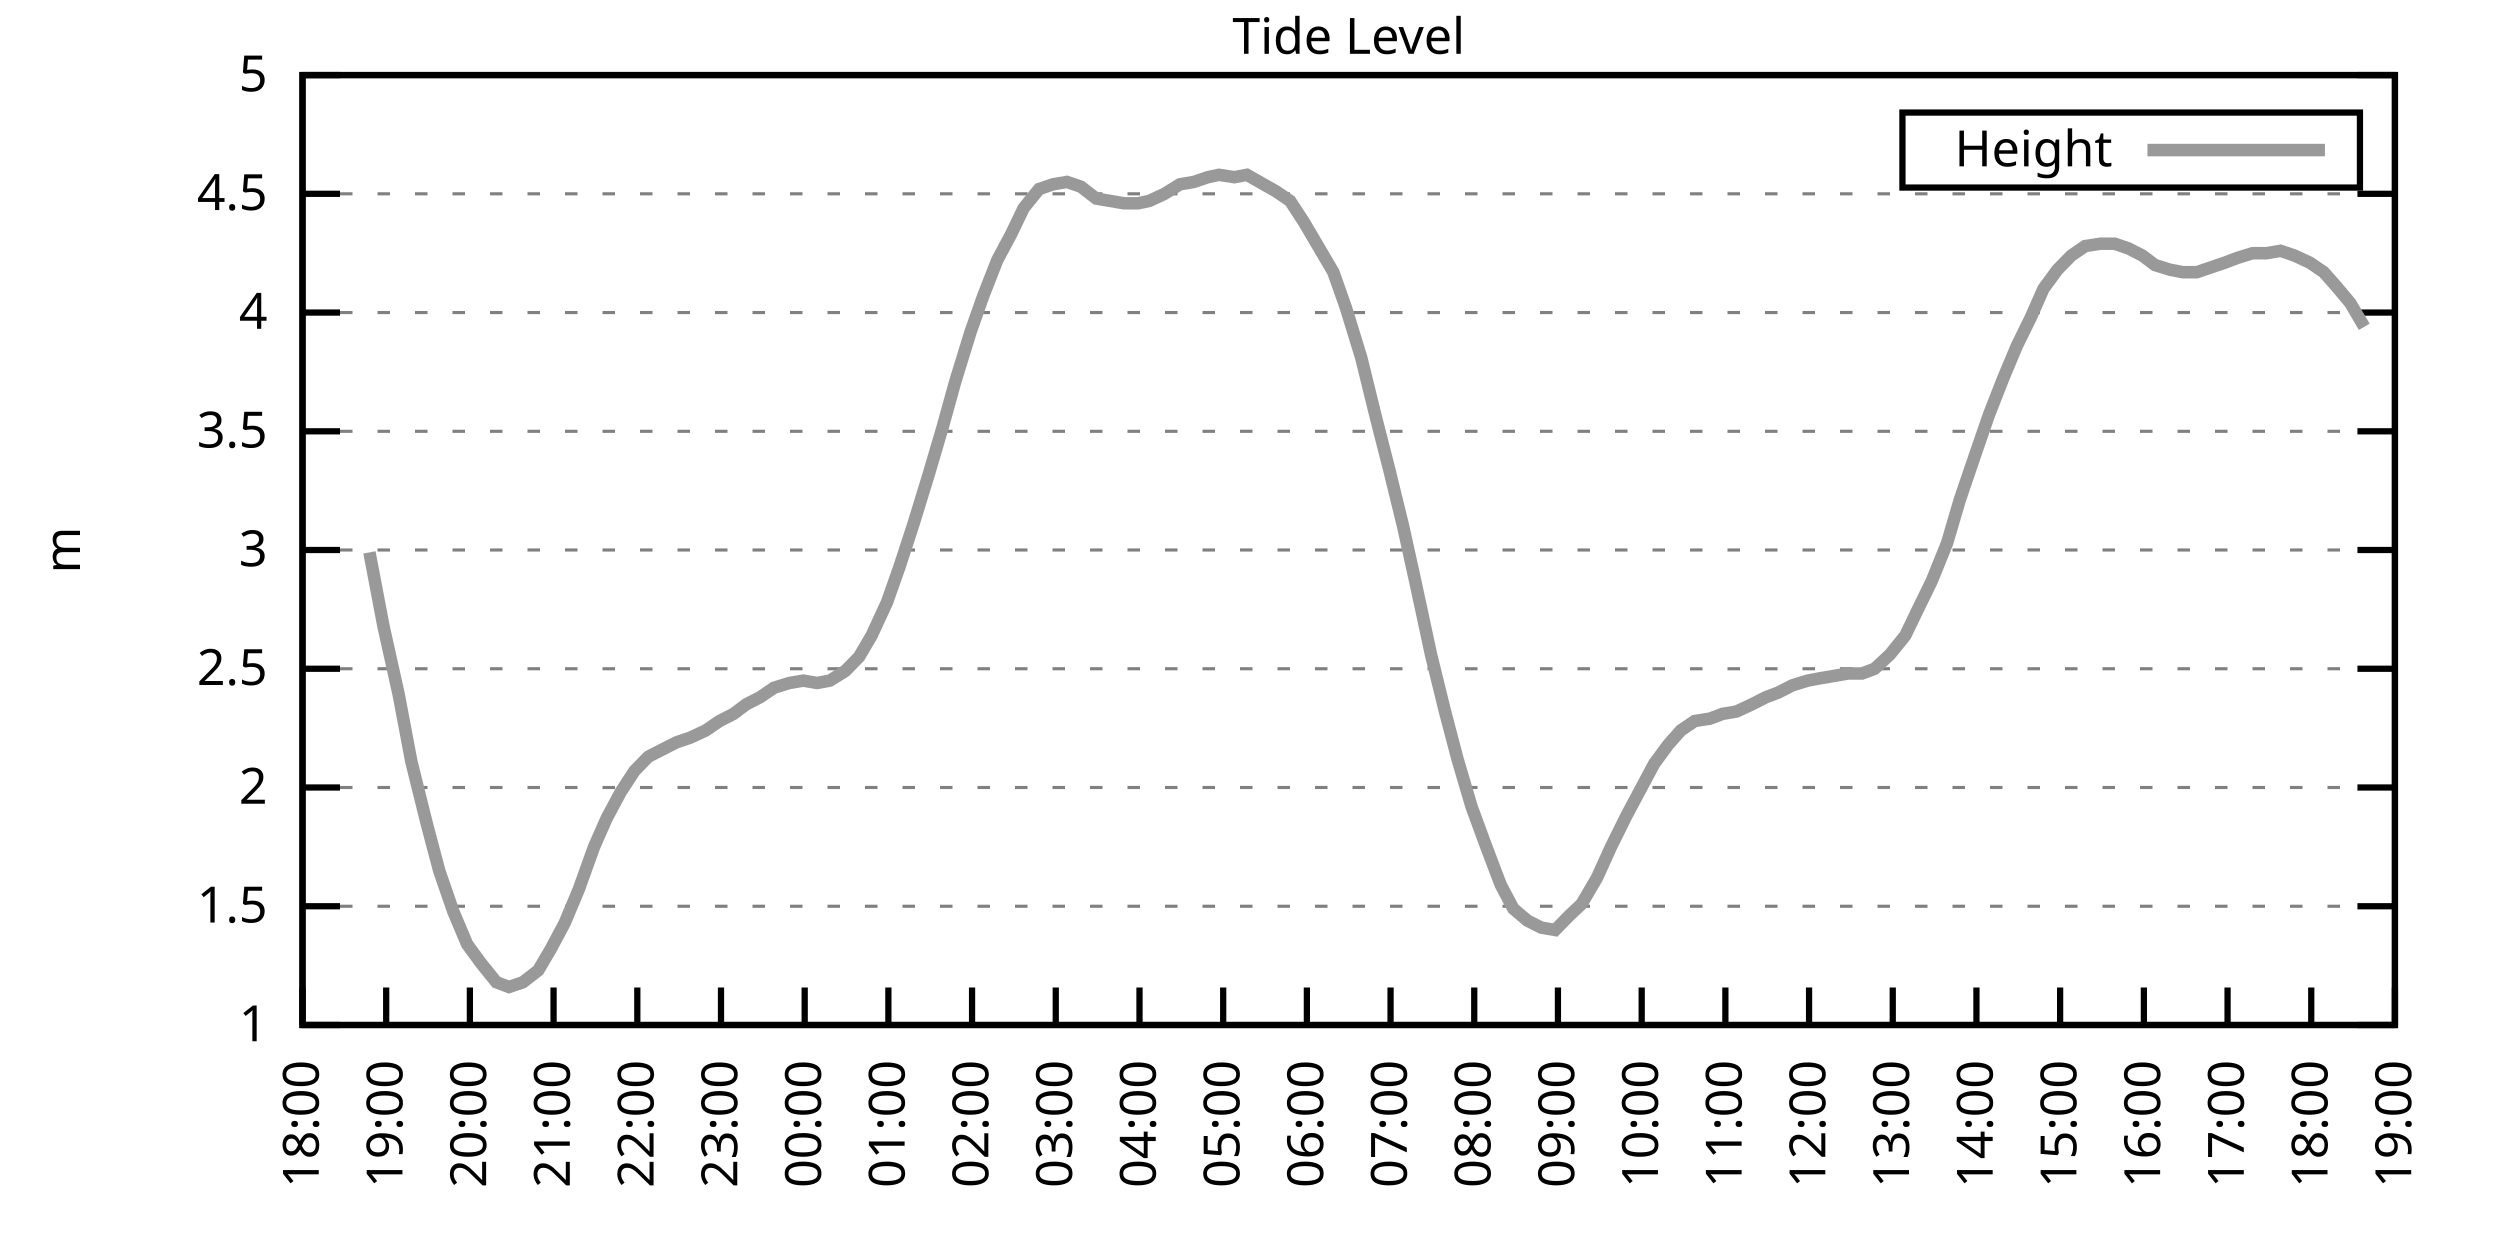
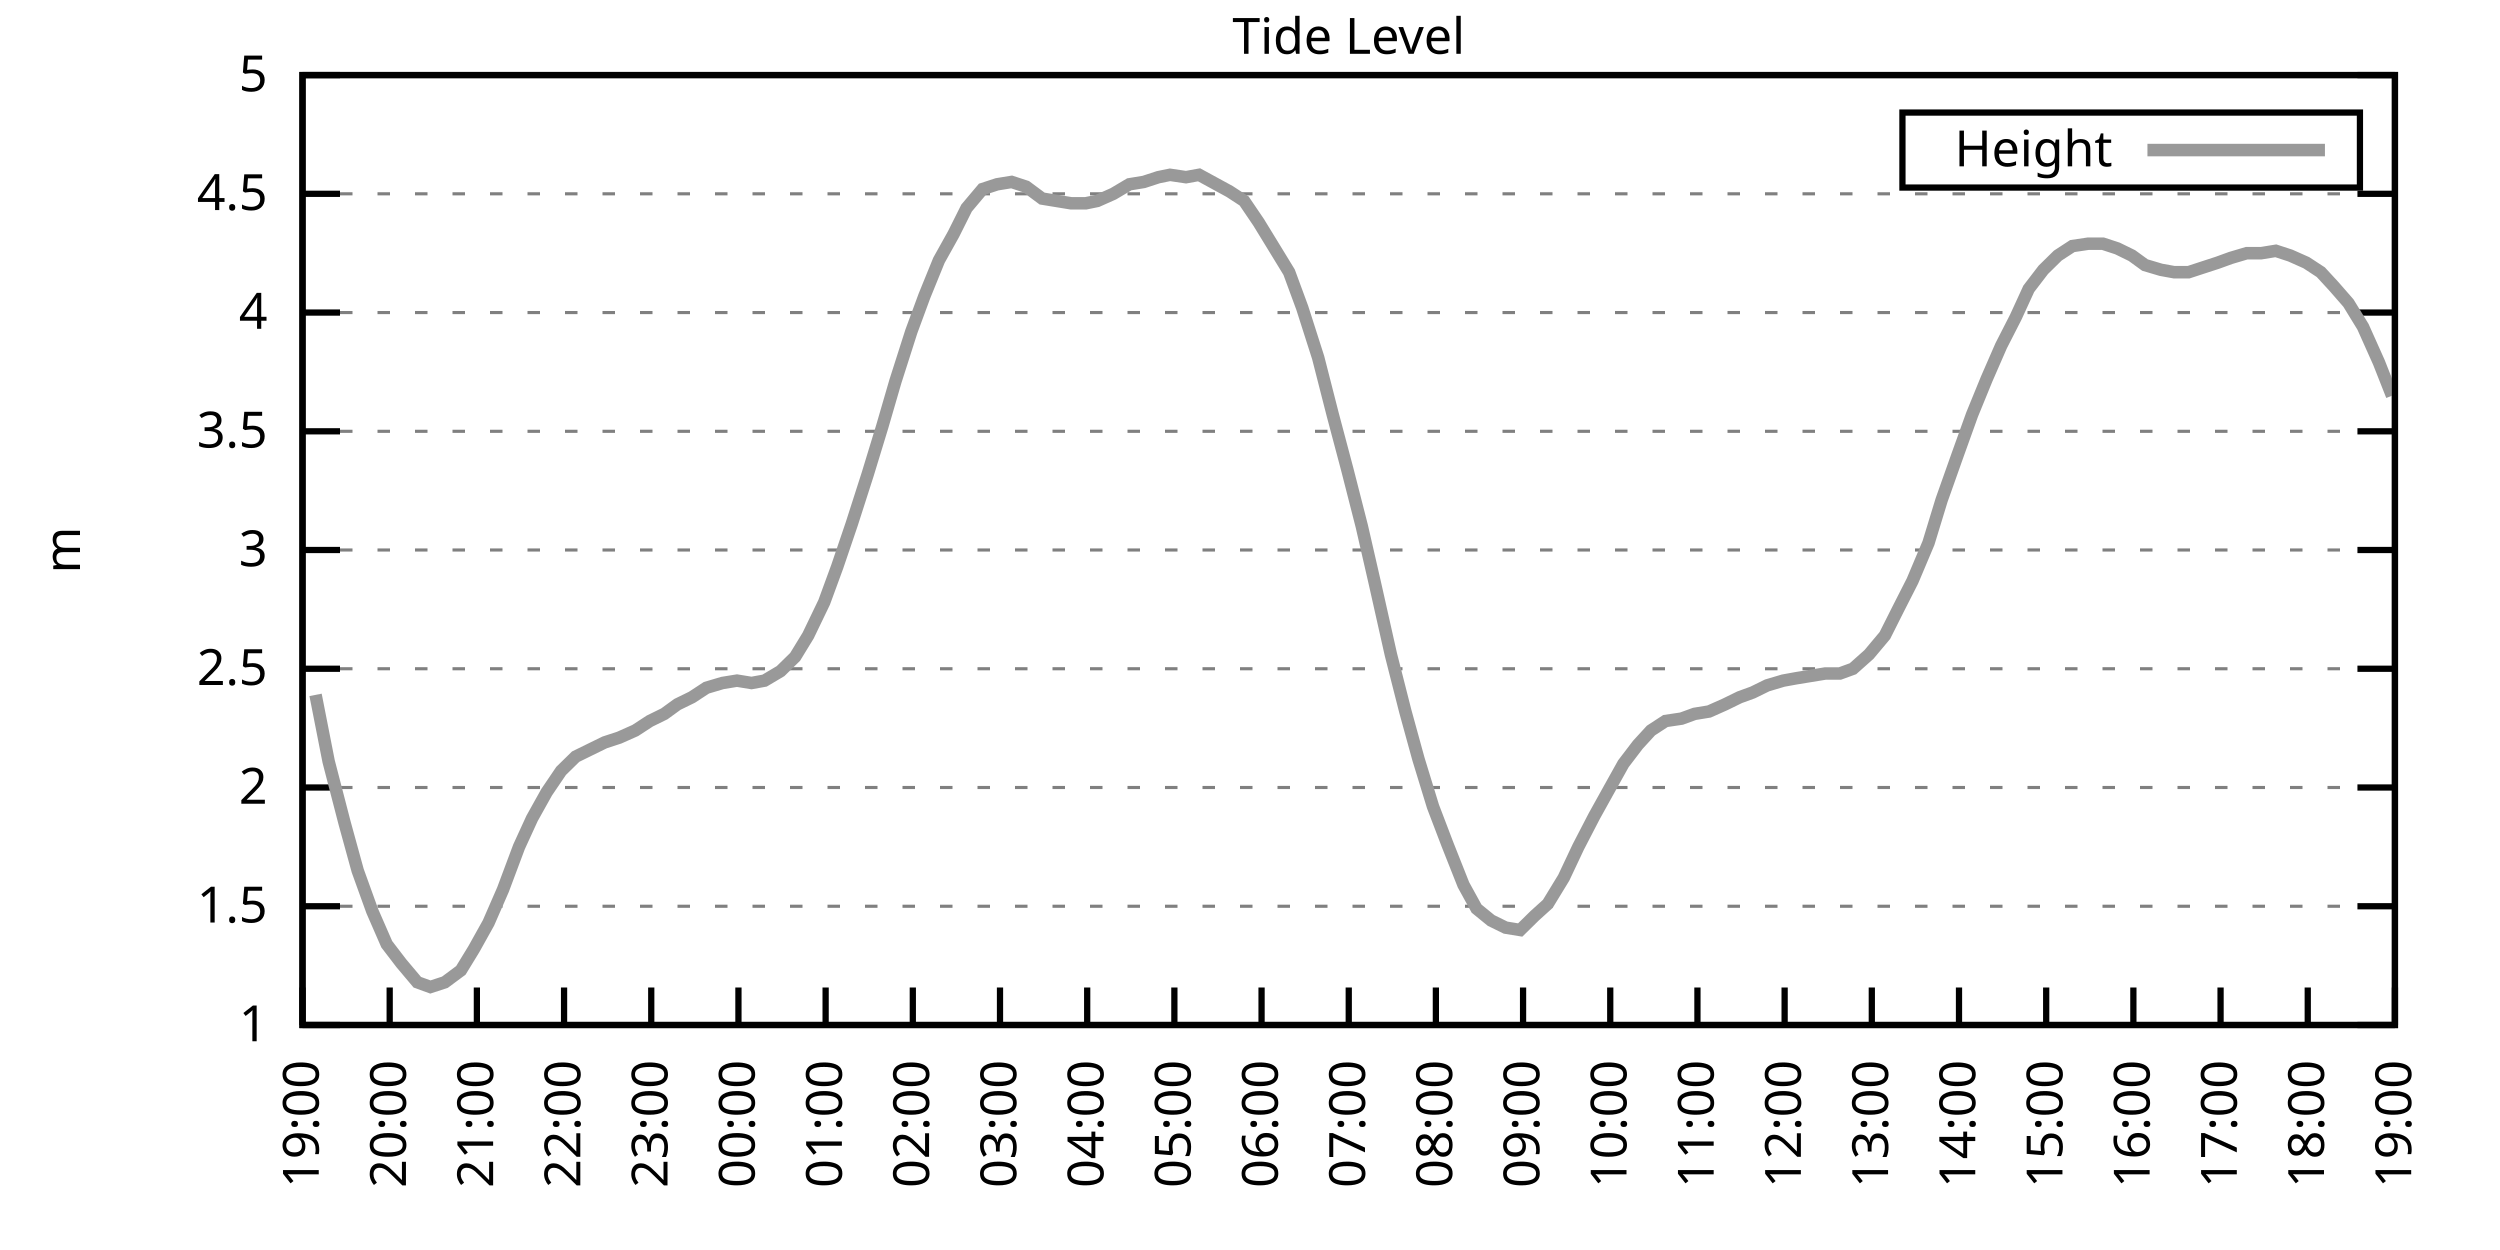
<svg xmlns="http://www.w3.org/2000/svg" xmlns:xlink="http://www.w3.org/1999/xlink" width="400" height="200" viewBox="0 0 400 200">
  <g id="gnuplot_canvas">
    <rect x="0" y="0" width="400" height="200" fill="none" />
    <defs>
      <circle id="gpDot" r="0.5" stroke-width="0.5" stroke="currentColor" />
      <path id="gpPt0" stroke-width="0.333" stroke="currentColor" d="M-1,0 h2 M0,-1 v2" />
      <path id="gpPt1" stroke-width="0.333" stroke="currentColor" d="M-1,-1 L1,1 M1,-1 L-1,1" />
      <path id="gpPt2" stroke-width="0.333" stroke="currentColor" d="M-1,0 L1,0 M0,-1 L0,1 M-1,-1 L1,1 M-1,1 L1,-1" />
      <rect id="gpPt3" stroke-width="0.333" stroke="currentColor" x="-1" y="-1" width="2" height="2" />
      <rect id="gpPt4" stroke-width="0.333" stroke="currentColor" fill="currentColor" x="-1" y="-1" width="2" height="2" />
      <circle id="gpPt5" stroke-width="0.333" stroke="currentColor" cx="0" cy="0" r="1" />
      <use xlink:href="#gpPt5" id="gpPt6" fill="currentColor" stroke="none" />
      <path id="gpPt7" stroke-width="0.333" stroke="currentColor" d="M0,-1.33 L-1.33,0.67 L1.33,0.67 z" />
      <use xlink:href="#gpPt7" id="gpPt8" fill="currentColor" stroke="none" />
      <use xlink:href="#gpPt7" id="gpPt9" stroke="currentColor" transform="rotate(180)" />
      <use xlink:href="#gpPt9" id="gpPt10" fill="currentColor" stroke="none" />
      <use xlink:href="#gpPt3" id="gpPt11" stroke="currentColor" transform="rotate(45)" />
      <use xlink:href="#gpPt11" id="gpPt12" fill="currentColor" stroke="none" />
      <path id="gpPt13" stroke-width="0.333" stroke="currentColor" d="M0,1.330 L1.265,0.411 L0.782,-1.067 L-0.782,-1.076 L-1.265,0.411 z" />
      <use xlink:href="#gpPt13" id="gpPt14" fill="currentColor" stroke="none" />
      <filter id="textbox" filterUnits="objectBoundingBox" x="0" y="0" height="1" width="1">
        <feFlood flood-color="white" flood-opacity="1" result="bgnd" />
        <feComposite in="SourceGraphic" in2="bgnd" operator="atop" />
      </filter>
      <filter id="greybox" filterUnits="objectBoundingBox" x="0" y="0" height="1" width="1">
        <feFlood flood-color="lightgrey" flood-opacity="1" result="grey" />
        <feComposite in="SourceGraphic" in2="grey" operator="atop" />
      </filter>
    </defs>
    <g fill="none" color="white" stroke="currentColor" stroke-width="1.00" stroke-linecap="butt" stroke-linejoin="miter">
</g>
    <g fill="none" color="black" stroke="currentColor" stroke-width="1.00" stroke-linecap="butt" stroke-linejoin="miter">
      <g stroke="none" shape-rendering="crispEdges">
        <polygon fill="rgb(255, 255, 255)" points="48.40,164.00 383.18,164.00 383.18,12.02 48.40,12.02 " />
      </g>
    </g>
    <g fill="none" color="black" stroke="currentColor" stroke-width="1.00" stroke-linecap="butt" stroke-linejoin="miter">
</g>
    <g fill="none" color="black" stroke="black" stroke-width="0.50" stroke-linecap="butt" stroke-linejoin="miter">
</g>
    <g fill="none" color="gray" stroke="currentColor" stroke-width="0.50" stroke-linecap="butt" stroke-linejoin="miter">
      <path stroke="gray" stroke-dasharray="2,4" class="gridline" d="M48.40,164.00 L383.19,164.00  " />
    </g>
    <g fill="none" color="gray" stroke="gray" stroke-width="1.00" stroke-linecap="butt" stroke-linejoin="miter">
</g>
    <g fill="none" color="black" stroke="currentColor" stroke-width="1.00" stroke-linecap="butt" stroke-linejoin="miter">
      <path stroke="black" d="M48.40,164.00 L54.40,164.00 M383.19,164.00 L377.19,164.00  " />
      <g transform="translate(42.80,166.60)" stroke="none" fill="black" font-family="Sans" font-size="8.00" text-anchor="end">
        <text>
          <tspan font-family="Sans"> 1</tspan>
        </text>
      </g>
    </g>
    <g fill="none" color="black" stroke="currentColor" stroke-width="1.00" stroke-linecap="butt" stroke-linejoin="miter">
</g>
    <g fill="none" color="black" stroke="black" stroke-width="0.50" stroke-linecap="butt" stroke-linejoin="miter">
</g>
    <g fill="none" color="gray" stroke="currentColor" stroke-width="0.50" stroke-linecap="butt" stroke-linejoin="miter">
      <path stroke="gray" stroke-dasharray="2,4" class="gridline" d="M48.40,145.00 L383.19,145.00  " />
    </g>
    <g fill="none" color="gray" stroke="gray" stroke-width="1.00" stroke-linecap="butt" stroke-linejoin="miter">
</g>
    <g fill="none" color="black" stroke="currentColor" stroke-width="1.00" stroke-linecap="butt" stroke-linejoin="miter">
      <path stroke="black" d="M48.40,145.00 L54.40,145.00 M383.19,145.00 L377.19,145.00  " />
      <g transform="translate(42.80,147.60)" stroke="none" fill="black" font-family="Sans" font-size="8.00" text-anchor="end">
        <text>
          <tspan font-family="Sans"> 1.5</tspan>
        </text>
      </g>
    </g>
    <g fill="none" color="black" stroke="currentColor" stroke-width="1.00" stroke-linecap="butt" stroke-linejoin="miter">
</g>
    <g fill="none" color="black" stroke="black" stroke-width="0.50" stroke-linecap="butt" stroke-linejoin="miter">
</g>
    <g fill="none" color="gray" stroke="currentColor" stroke-width="0.50" stroke-linecap="butt" stroke-linejoin="miter">
      <path stroke="gray" stroke-dasharray="2,4" class="gridline" d="M48.40,126.00 L383.19,126.00  " />
    </g>
    <g fill="none" color="gray" stroke="gray" stroke-width="1.00" stroke-linecap="butt" stroke-linejoin="miter">
</g>
    <g fill="none" color="black" stroke="currentColor" stroke-width="1.00" stroke-linecap="butt" stroke-linejoin="miter">
      <path stroke="black" d="M48.40,126.00 L54.40,126.00 M383.19,126.00 L377.19,126.00  " />
      <g transform="translate(42.80,128.60)" stroke="none" fill="black" font-family="Sans" font-size="8.00" text-anchor="end">
        <text>
          <tspan font-family="Sans"> 2</tspan>
        </text>
      </g>
    </g>
    <g fill="none" color="black" stroke="currentColor" stroke-width="1.00" stroke-linecap="butt" stroke-linejoin="miter">
</g>
    <g fill="none" color="black" stroke="black" stroke-width="0.50" stroke-linecap="butt" stroke-linejoin="miter">
</g>
    <g fill="none" color="gray" stroke="currentColor" stroke-width="0.50" stroke-linecap="butt" stroke-linejoin="miter">
      <path stroke="gray" stroke-dasharray="2,4" class="gridline" d="M48.40,107.00 L383.19,107.00  " />
    </g>
    <g fill="none" color="gray" stroke="gray" stroke-width="1.00" stroke-linecap="butt" stroke-linejoin="miter">
</g>
    <g fill="none" color="black" stroke="currentColor" stroke-width="1.00" stroke-linecap="butt" stroke-linejoin="miter">
      <path stroke="black" d="M48.40,107.00 L54.40,107.00 M383.19,107.00 L377.19,107.00  " />
      <g transform="translate(42.80,109.60)" stroke="none" fill="black" font-family="Sans" font-size="8.00" text-anchor="end">
        <text>
          <tspan font-family="Sans"> 2.5</tspan>
        </text>
      </g>
    </g>
    <g fill="none" color="black" stroke="currentColor" stroke-width="1.00" stroke-linecap="butt" stroke-linejoin="miter">
</g>
    <g fill="none" color="black" stroke="black" stroke-width="0.50" stroke-linecap="butt" stroke-linejoin="miter">
</g>
    <g fill="none" color="gray" stroke="currentColor" stroke-width="0.50" stroke-linecap="butt" stroke-linejoin="miter">
      <path stroke="gray" stroke-dasharray="2,4" class="gridline" d="M48.40,88.00 L383.19,88.00  " />
    </g>
    <g fill="none" color="gray" stroke="gray" stroke-width="1.00" stroke-linecap="butt" stroke-linejoin="miter">
</g>
    <g fill="none" color="black" stroke="currentColor" stroke-width="1.00" stroke-linecap="butt" stroke-linejoin="miter">
      <path stroke="black" d="M48.40,88.00 L54.40,88.00 M383.19,88.00 L377.19,88.00  " />
      <g transform="translate(42.80,90.60)" stroke="none" fill="black" font-family="Sans" font-size="8.00" text-anchor="end">
        <text>
          <tspan font-family="Sans"> 3</tspan>
        </text>
      </g>
    </g>
    <g fill="none" color="black" stroke="currentColor" stroke-width="1.00" stroke-linecap="butt" stroke-linejoin="miter">
</g>
    <g fill="none" color="black" stroke="black" stroke-width="0.50" stroke-linecap="butt" stroke-linejoin="miter">
</g>
    <g fill="none" color="gray" stroke="currentColor" stroke-width="0.50" stroke-linecap="butt" stroke-linejoin="miter">
      <path stroke="gray" stroke-dasharray="2,4" class="gridline" d="M48.40,69.01 L383.19,69.01  " />
    </g>
    <g fill="none" color="gray" stroke="gray" stroke-width="1.00" stroke-linecap="butt" stroke-linejoin="miter">
</g>
    <g fill="none" color="black" stroke="currentColor" stroke-width="1.00" stroke-linecap="butt" stroke-linejoin="miter">
      <path stroke="black" d="M48.40,69.01 L54.40,69.01 M383.19,69.01 L377.19,69.01  " />
      <g transform="translate(42.80,71.61)" stroke="none" fill="black" font-family="Sans" font-size="8.00" text-anchor="end">
        <text>
          <tspan font-family="Sans"> 3.5</tspan>
        </text>
      </g>
    </g>
    <g fill="none" color="black" stroke="currentColor" stroke-width="1.00" stroke-linecap="butt" stroke-linejoin="miter">
</g>
    <g fill="none" color="black" stroke="black" stroke-width="0.50" stroke-linecap="butt" stroke-linejoin="miter">
</g>
    <g fill="none" color="gray" stroke="currentColor" stroke-width="0.50" stroke-linecap="butt" stroke-linejoin="miter">
      <path stroke="gray" stroke-dasharray="2,4" class="gridline" d="M48.40,50.01 L383.19,50.01  " />
    </g>
    <g fill="none" color="gray" stroke="gray" stroke-width="1.00" stroke-linecap="butt" stroke-linejoin="miter">
</g>
    <g fill="none" color="black" stroke="currentColor" stroke-width="1.00" stroke-linecap="butt" stroke-linejoin="miter">
      <path stroke="black" d="M48.40,50.01 L54.40,50.01 M383.19,50.01 L377.19,50.01  " />
      <g transform="translate(42.80,52.61)" stroke="none" fill="black" font-family="Sans" font-size="8.00" text-anchor="end">
        <text>
          <tspan font-family="Sans"> 4</tspan>
        </text>
      </g>
    </g>
    <g fill="none" color="black" stroke="currentColor" stroke-width="1.00" stroke-linecap="butt" stroke-linejoin="miter">
</g>
    <g fill="none" color="black" stroke="black" stroke-width="0.50" stroke-linecap="butt" stroke-linejoin="miter">
</g>
    <g fill="none" color="gray" stroke="currentColor" stroke-width="0.50" stroke-linecap="butt" stroke-linejoin="miter">
      <path stroke="gray" stroke-dasharray="2,4" class="gridline" d="M48.40,31.01 L383.19,31.01  " />
    </g>
    <g fill="none" color="gray" stroke="gray" stroke-width="1.00" stroke-linecap="butt" stroke-linejoin="miter">
</g>
    <g fill="none" color="black" stroke="currentColor" stroke-width="1.00" stroke-linecap="butt" stroke-linejoin="miter">
      <path stroke="black" d="M48.40,31.01 L54.40,31.01 M383.19,31.01 L377.19,31.01  " />
      <g transform="translate(42.80,33.61)" stroke="none" fill="black" font-family="Sans" font-size="8.00" text-anchor="end">
        <text>
          <tspan font-family="Sans"> 4.5</tspan>
        </text>
      </g>
    </g>
    <g fill="none" color="black" stroke="currentColor" stroke-width="1.00" stroke-linecap="butt" stroke-linejoin="miter">
</g>
    <g fill="none" color="black" stroke="black" stroke-width="0.50" stroke-linecap="butt" stroke-linejoin="miter">
</g>
    <g fill="none" color="gray" stroke="currentColor" stroke-width="0.50" stroke-linecap="butt" stroke-linejoin="miter">
      <path stroke="gray" stroke-dasharray="2,4" class="gridline" d="M48.40,12.01 L383.19,12.01  " />
    </g>
    <g fill="none" color="gray" stroke="gray" stroke-width="1.00" stroke-linecap="butt" stroke-linejoin="miter">
</g>
    <g fill="none" color="black" stroke="currentColor" stroke-width="1.00" stroke-linecap="butt" stroke-linejoin="miter">
      <path stroke="black" d="M48.40,12.01 L54.40,12.01 M383.19,12.01 L377.19,12.01  " />
      <g transform="translate(42.80,14.61)" stroke="none" fill="black" font-family="Sans" font-size="8.00" text-anchor="end">
        <text>
          <tspan font-family="Sans"> 5</tspan>
        </text>
      </g>
    </g>
    <g fill="none" color="black" stroke="currentColor" stroke-width="1.00" stroke-linecap="butt" stroke-linejoin="miter">
      <path stroke="black" d="M48.40,164.00 L48.40,158.00  " />
      <g transform="translate(51.00,169.60) rotate(270.00)" stroke="none" fill="black" font-family="Sans" font-size="8.00" text-anchor="end">
        <text>
-           <tspan font-family="Sans">18:00</tspan>
-         </text>
-       </g>
-     </g>
-     <g fill="none" color="black" stroke="currentColor" stroke-width="1.00" stroke-linecap="butt" stroke-linejoin="miter">
-       <path stroke="black" d="M61.79,164.00 L61.79,158.00  " />
-       <g transform="translate(64.39,169.60) rotate(270.00)" stroke="none" fill="black" font-family="Sans" font-size="8.00" text-anchor="end">
-         <text>
          <tspan font-family="Sans">19:00</tspan>
        </text>
      </g>
    </g>
    <g fill="none" color="black" stroke="currentColor" stroke-width="1.00" stroke-linecap="butt" stroke-linejoin="miter">
-       <path stroke="black" d="M75.18,164.00 L75.18,158.00  " />
-       <g transform="translate(77.78,169.60) rotate(270.00)" stroke="none" fill="black" font-family="Sans" font-size="8.00" text-anchor="end">
+       <path stroke="black" d="M62.35,164.00 L62.35,158.00  " />
+       <g transform="translate(64.95,169.60) rotate(270.00)" stroke="none" fill="black" font-family="Sans" font-size="8.00" text-anchor="end">
        <text>
          <tspan font-family="Sans">20:00</tspan>
        </text>
      </g>
    </g>
    <g fill="none" color="black" stroke="currentColor" stroke-width="1.00" stroke-linecap="butt" stroke-linejoin="miter">
-       <path stroke="black" d="M88.57,164.00 L88.57,158.00  " />
-       <g transform="translate(91.17,169.60) rotate(270.00)" stroke="none" fill="black" font-family="Sans" font-size="8.00" text-anchor="end">
+       <path stroke="black" d="M76.30,164.00 L76.30,158.00  " />
+       <g transform="translate(78.90,169.60) rotate(270.00)" stroke="none" fill="black" font-family="Sans" font-size="8.00" text-anchor="end">
        <text>
          <tspan font-family="Sans">21:00</tspan>
        </text>
      </g>
    </g>
    <g fill="none" color="black" stroke="currentColor" stroke-width="1.00" stroke-linecap="butt" stroke-linejoin="miter">
-       <path stroke="black" d="M101.97,164.00 L101.97,158.00  " />
-       <g transform="translate(104.57,169.60) rotate(270.00)" stroke="none" fill="black" font-family="Sans" font-size="8.00" text-anchor="end">
+       <path stroke="black" d="M90.25,164.00 L90.25,158.00  " />
+       <g transform="translate(92.85,169.60) rotate(270.00)" stroke="none" fill="black" font-family="Sans" font-size="8.00" text-anchor="end">
        <text>
          <tspan font-family="Sans">22:00</tspan>
        </text>
      </g>
    </g>
    <g fill="none" color="black" stroke="currentColor" stroke-width="1.00" stroke-linecap="butt" stroke-linejoin="miter">
-       <path stroke="black" d="M115.36,164.00 L115.36,158.00  " />
-       <g transform="translate(117.96,169.60) rotate(270.00)" stroke="none" fill="black" font-family="Sans" font-size="8.00" text-anchor="end">
+       <path stroke="black" d="M104.20,164.00 L104.20,158.00  " />
+       <g transform="translate(106.80,169.60) rotate(270.00)" stroke="none" fill="black" font-family="Sans" font-size="8.00" text-anchor="end">
        <text>
          <tspan font-family="Sans">23:00</tspan>
        </text>
      </g>
    </g>
    <g fill="none" color="black" stroke="currentColor" stroke-width="1.00" stroke-linecap="butt" stroke-linejoin="miter">
-       <path stroke="black" d="M128.75,164.00 L128.75,158.00  " />
-       <g transform="translate(131.35,169.60) rotate(270.00)" stroke="none" fill="black" font-family="Sans" font-size="8.00" text-anchor="end">
+       <path stroke="black" d="M118.15,164.00 L118.15,158.00  " />
+       <g transform="translate(120.75,169.60) rotate(270.00)" stroke="none" fill="black" font-family="Sans" font-size="8.00" text-anchor="end">
        <text>
          <tspan font-family="Sans">00:00</tspan>
        </text>
      </g>
    </g>
    <g fill="none" color="black" stroke="currentColor" stroke-width="1.00" stroke-linecap="butt" stroke-linejoin="miter">
-       <path stroke="black" d="M142.14,164.00 L142.14,158.00  " />
-       <g transform="translate(144.74,169.60) rotate(270.00)" stroke="none" fill="black" font-family="Sans" font-size="8.00" text-anchor="end">
+       <path stroke="black" d="M132.10,164.00 L132.10,158.00  " />
+       <g transform="translate(134.70,169.60) rotate(270.00)" stroke="none" fill="black" font-family="Sans" font-size="8.00" text-anchor="end">
        <text>
          <tspan font-family="Sans">01:00</tspan>
        </text>
      </g>
    </g>
    <g fill="none" color="black" stroke="currentColor" stroke-width="1.00" stroke-linecap="butt" stroke-linejoin="miter">
-       <path stroke="black" d="M155.53,164.00 L155.53,158.00  " />
-       <g transform="translate(158.13,169.60) rotate(270.00)" stroke="none" fill="black" font-family="Sans" font-size="8.00" text-anchor="end">
+       <path stroke="black" d="M146.05,164.00 L146.05,158.00  " />
+       <g transform="translate(148.65,169.60) rotate(270.00)" stroke="none" fill="black" font-family="Sans" font-size="8.00" text-anchor="end">
        <text>
          <tspan font-family="Sans">02:00</tspan>
        </text>
      </g>
    </g>
    <g fill="none" color="black" stroke="currentColor" stroke-width="1.00" stroke-linecap="butt" stroke-linejoin="miter">
-       <path stroke="black" d="M168.92,164.00 L168.92,158.00  " />
-       <g transform="translate(171.52,169.60) rotate(270.00)" stroke="none" fill="black" font-family="Sans" font-size="8.00" text-anchor="end">
+       <path stroke="black" d="M160.00,164.00 L160.00,158.00  " />
+       <g transform="translate(162.60,169.60) rotate(270.00)" stroke="none" fill="black" font-family="Sans" font-size="8.00" text-anchor="end">
        <text>
          <tspan font-family="Sans">03:00</tspan>
        </text>
      </g>
    </g>
    <g fill="none" color="black" stroke="currentColor" stroke-width="1.00" stroke-linecap="butt" stroke-linejoin="miter">
-       <path stroke="black" d="M182.32,164.00 L182.32,158.00  " />
-       <g transform="translate(184.92,169.60) rotate(270.00)" stroke="none" fill="black" font-family="Sans" font-size="8.00" text-anchor="end">
+       <path stroke="black" d="M173.95,164.00 L173.95,158.00  " />
+       <g transform="translate(176.55,169.60) rotate(270.00)" stroke="none" fill="black" font-family="Sans" font-size="8.00" text-anchor="end">
        <text>
          <tspan font-family="Sans">04:00</tspan>
        </text>
      </g>
    </g>
    <g fill="none" color="black" stroke="currentColor" stroke-width="1.00" stroke-linecap="butt" stroke-linejoin="miter">
-       <path stroke="black" d="M195.71,164.00 L195.71,158.00  " />
-       <g transform="translate(198.31,169.60) rotate(270.00)" stroke="none" fill="black" font-family="Sans" font-size="8.00" text-anchor="end">
+       <path stroke="black" d="M187.90,164.00 L187.90,158.00  " />
+       <g transform="translate(190.50,169.60) rotate(270.00)" stroke="none" fill="black" font-family="Sans" font-size="8.00" text-anchor="end">
        <text>
          <tspan font-family="Sans">05:00</tspan>
        </text>
      </g>
    </g>
    <g fill="none" color="black" stroke="currentColor" stroke-width="1.00" stroke-linecap="butt" stroke-linejoin="miter">
-       <path stroke="black" d="M209.10,164.00 L209.10,158.00  " />
-       <g transform="translate(211.70,169.60) rotate(270.00)" stroke="none" fill="black" font-family="Sans" font-size="8.00" text-anchor="end">
+       <path stroke="black" d="M201.85,164.00 L201.85,158.00  " />
+       <g transform="translate(204.45,169.60) rotate(270.00)" stroke="none" fill="black" font-family="Sans" font-size="8.00" text-anchor="end">
        <text>
          <tspan font-family="Sans">06:00</tspan>
        </text>
      </g>
    </g>
    <g fill="none" color="black" stroke="currentColor" stroke-width="1.00" stroke-linecap="butt" stroke-linejoin="miter">
-       <path stroke="black" d="M222.49,164.00 L222.49,158.00  " />
-       <g transform="translate(225.09,169.60) rotate(270.00)" stroke="none" fill="black" font-family="Sans" font-size="8.00" text-anchor="end">
+       <path stroke="black" d="M215.80,164.00 L215.80,158.00  " />
+       <g transform="translate(218.40,169.60) rotate(270.00)" stroke="none" fill="black" font-family="Sans" font-size="8.00" text-anchor="end">
        <text>
          <tspan font-family="Sans">07:00</tspan>
        </text>
      </g>
    </g>
    <g fill="none" color="black" stroke="currentColor" stroke-width="1.00" stroke-linecap="butt" stroke-linejoin="miter">
-       <path stroke="black" d="M235.88,164.00 L235.88,158.00  " />
-       <g transform="translate(238.48,169.60) rotate(270.00)" stroke="none" fill="black" font-family="Sans" font-size="8.00" text-anchor="end">
+       <path stroke="black" d="M229.74,164.00 L229.74,158.00  " />
+       <g transform="translate(232.34,169.60) rotate(270.00)" stroke="none" fill="black" font-family="Sans" font-size="8.00" text-anchor="end">
        <text>
          <tspan font-family="Sans">08:00</tspan>
        </text>
      </g>
    </g>
    <g fill="none" color="black" stroke="currentColor" stroke-width="1.00" stroke-linecap="butt" stroke-linejoin="miter">
-       <path stroke="black" d="M249.27,164.00 L249.27,158.00  " />
-       <g transform="translate(251.87,169.60) rotate(270.00)" stroke="none" fill="black" font-family="Sans" font-size="8.00" text-anchor="end">
+       <path stroke="black" d="M243.69,164.00 L243.69,158.00  " />
+       <g transform="translate(246.29,169.60) rotate(270.00)" stroke="none" fill="black" font-family="Sans" font-size="8.00" text-anchor="end">
        <text>
          <tspan font-family="Sans">09:00</tspan>
        </text>
      </g>
    </g>
    <g fill="none" color="black" stroke="currentColor" stroke-width="1.00" stroke-linecap="butt" stroke-linejoin="miter">
-       <path stroke="black" d="M262.67,164.00 L262.67,158.00  " />
-       <g transform="translate(265.27,169.60) rotate(270.00)" stroke="none" fill="black" font-family="Sans" font-size="8.00" text-anchor="end">
+       <path stroke="black" d="M257.64,164.00 L257.64,158.00  " />
+       <g transform="translate(260.24,169.60) rotate(270.00)" stroke="none" fill="black" font-family="Sans" font-size="8.00" text-anchor="end">
        <text>
          <tspan font-family="Sans">10:00</tspan>
        </text>
      </g>
    </g>
    <g fill="none" color="black" stroke="currentColor" stroke-width="1.00" stroke-linecap="butt" stroke-linejoin="miter">
-       <path stroke="black" d="M276.06,164.00 L276.06,158.00  " />
-       <g transform="translate(278.66,169.60) rotate(270.00)" stroke="none" fill="black" font-family="Sans" font-size="8.00" text-anchor="end">
+       <path stroke="black" d="M271.59,164.00 L271.59,158.00  " />
+       <g transform="translate(274.19,169.60) rotate(270.00)" stroke="none" fill="black" font-family="Sans" font-size="8.00" text-anchor="end">
        <text>
          <tspan font-family="Sans">11:00</tspan>
        </text>
      </g>
    </g>
    <g fill="none" color="black" stroke="currentColor" stroke-width="1.00" stroke-linecap="butt" stroke-linejoin="miter">
-       <path stroke="black" d="M289.45,164.00 L289.45,158.00  " />
-       <g transform="translate(292.05,169.60) rotate(270.00)" stroke="none" fill="black" font-family="Sans" font-size="8.00" text-anchor="end">
+       <path stroke="black" d="M285.54,164.00 L285.54,158.00  " />
+       <g transform="translate(288.14,169.60) rotate(270.00)" stroke="none" fill="black" font-family="Sans" font-size="8.00" text-anchor="end">
        <text>
          <tspan font-family="Sans">12:00</tspan>
        </text>
      </g>
    </g>
    <g fill="none" color="black" stroke="currentColor" stroke-width="1.00" stroke-linecap="butt" stroke-linejoin="miter">
-       <path stroke="black" d="M302.84,164.00 L302.84,158.00  " />
-       <g transform="translate(305.44,169.60) rotate(270.00)" stroke="none" fill="black" font-family="Sans" font-size="8.00" text-anchor="end">
+       <path stroke="black" d="M299.49,164.00 L299.49,158.00  " />
+       <g transform="translate(302.09,169.60) rotate(270.00)" stroke="none" fill="black" font-family="Sans" font-size="8.00" text-anchor="end">
        <text>
          <tspan font-family="Sans">13:00</tspan>
        </text>
      </g>
    </g>
    <g fill="none" color="black" stroke="currentColor" stroke-width="1.00" stroke-linecap="butt" stroke-linejoin="miter">
-       <path stroke="black" d="M316.23,164.00 L316.23,158.00  " />
-       <g transform="translate(318.83,169.60) rotate(270.00)" stroke="none" fill="black" font-family="Sans" font-size="8.00" text-anchor="end">
+       <path stroke="black" d="M313.44,164.00 L313.44,158.00  " />
+       <g transform="translate(316.04,169.60) rotate(270.00)" stroke="none" fill="black" font-family="Sans" font-size="8.00" text-anchor="end">
        <text>
          <tspan font-family="Sans">14:00</tspan>
        </text>
      </g>
    </g>
    <g fill="none" color="black" stroke="currentColor" stroke-width="1.00" stroke-linecap="butt" stroke-linejoin="miter">
-       <path stroke="black" d="M329.62,164.00 L329.62,158.00  " />
-       <g transform="translate(332.22,169.60) rotate(270.00)" stroke="none" fill="black" font-family="Sans" font-size="8.00" text-anchor="end">
+       <path stroke="black" d="M327.39,164.00 L327.39,158.00  " />
+       <g transform="translate(329.99,169.60) rotate(270.00)" stroke="none" fill="black" font-family="Sans" font-size="8.00" text-anchor="end">
        <text>
          <tspan font-family="Sans">15:00</tspan>
        </text>
      </g>
    </g>
    <g fill="none" color="black" stroke="currentColor" stroke-width="1.00" stroke-linecap="butt" stroke-linejoin="miter">
-       <path stroke="black" d="M343.02,164.00 L343.02,158.00  " />
-       <g transform="translate(345.62,169.60) rotate(270.00)" stroke="none" fill="black" font-family="Sans" font-size="8.00" text-anchor="end">
+       <path stroke="black" d="M341.34,164.00 L341.34,158.00  " />
+       <g transform="translate(343.94,169.60) rotate(270.00)" stroke="none" fill="black" font-family="Sans" font-size="8.00" text-anchor="end">
        <text>
          <tspan font-family="Sans">16:00</tspan>
        </text>
      </g>
    </g>
    <g fill="none" color="black" stroke="currentColor" stroke-width="1.00" stroke-linecap="butt" stroke-linejoin="miter">
-       <path stroke="black" d="M356.41,164.00 L356.41,158.00  " />
-       <g transform="translate(359.01,169.60) rotate(270.00)" stroke="none" fill="black" font-family="Sans" font-size="8.00" text-anchor="end">
+       <path stroke="black" d="M355.29,164.00 L355.29,158.00  " />
+       <g transform="translate(357.89,169.60) rotate(270.00)" stroke="none" fill="black" font-family="Sans" font-size="8.00" text-anchor="end">
        <text>
          <tspan font-family="Sans">17:00</tspan>
        </text>
      </g>
    </g>
    <g fill="none" color="black" stroke="currentColor" stroke-width="1.00" stroke-linecap="butt" stroke-linejoin="miter">
-       <path stroke="black" d="M369.80,164.00 L369.80,158.00  " />
-       <g transform="translate(372.40,169.60) rotate(270.00)" stroke="none" fill="black" font-family="Sans" font-size="8.00" text-anchor="end">
+       <path stroke="black" d="M369.24,164.00 L369.24,158.00  " />
+       <g transform="translate(371.84,169.60) rotate(270.00)" stroke="none" fill="black" font-family="Sans" font-size="8.00" text-anchor="end">
        <text>
          <tspan font-family="Sans">18:00</tspan>
        </text>
      </g>
    </g>
    <g fill="none" color="black" stroke="currentColor" stroke-width="1.00" stroke-linecap="butt" stroke-linejoin="miter">
      <path stroke="black" d="M383.19,164.00 L383.19,158.00  " />
      <g transform="translate(385.79,169.60) rotate(270.00)" stroke="none" fill="black" font-family="Sans" font-size="8.00" text-anchor="end">
        <text>
          <tspan font-family="Sans">19:00</tspan>
        </text>
      </g>
    </g>
    <g fill="none" color="black" stroke="currentColor" stroke-width="1.00" stroke-linecap="butt" stroke-linejoin="miter">
</g>
    <g fill="none" color="black" stroke="currentColor" stroke-width="1.00" stroke-linecap="butt" stroke-linejoin="miter">
      <path stroke="black" d="M48.40,12.01 L48.40,164.00 L383.19,164.00 L383.19,12.01 L48.40,12.01 Z  " />
    </g>
    <g fill="none" color="black" stroke="currentColor" stroke-width="1.00" stroke-linecap="butt" stroke-linejoin="miter">
</g>
    <g fill="none" color="black" stroke="currentColor" stroke-width="1.00" stroke-linecap="butt" stroke-linejoin="miter">
      <path stroke="black" d="M304.39,30.01 L304.39,18.01 L377.59,18.01 L377.59,30.01 L304.39,30.01 Z  " />
    </g>
    <g id="Tide_level_plot_1">
      <g fill="none" color="white" stroke="black" stroke-width="2.00" stroke-linecap="butt" stroke-linejoin="miter">
</g>
      <g fill="none" color="black" stroke="currentColor" stroke-width="2.00" stroke-linecap="butt" stroke-linejoin="miter">
        <g transform="translate(337.99,26.61)" stroke="none" fill="black" font-family="Sans" font-size="8.00" text-anchor="end">
          <text>
            <tspan font-family="Sans">Height</tspan>
          </text>
        </g>
      </g>
      <g fill="none" color="black" stroke="currentColor" stroke-width="2.00" stroke-linecap="butt" stroke-linejoin="miter">
-         <path stroke="rgb(153, 153, 153)" d="M343.59,24.01 L371.99,24.01 M59.11,88.38 L61.35,100.16 L63.80,111.18 L65.81,121.82 L68.26,131.70 L70.27,139.30   L72.50,145.76 L74.74,151.08 L76.97,154.12 L79.42,157.16 L81.43,157.92 L83.66,157.16 L86.12,155.26 L88.13,151.84   L90.36,147.66 L92.59,142.34 L95.05,135.50 L97.06,130.94 L99.29,126.76 L101.52,123.34 L103.75,121.06 L105.98,119.92   L108.22,118.78 L110.45,118.02 L112.90,116.88 L115.13,115.36 L117.37,114.22 L119.38,112.70 L121.61,111.56 L123.84,110.04   L126.29,109.28 L128.53,108.90 L130.76,109.28 L132.77,108.90 L135.22,107.38 L137.45,105.10 L139.46,101.68 L141.92,96.36   L143.93,90.66 L146.16,83.83 L148.61,75.85 L150.85,68.25 L152.85,61.03 L155.31,53.05 L157.32,47.35 L159.55,41.65   L161.78,37.47 L163.79,33.29 L166.25,30.25 L168.48,29.49 L170.71,29.11 L172.94,29.87 L175.40,31.77 L177.63,32.15   L179.86,32.53 L182.09,32.53 L183.88,32.15 L186.33,31.01 L188.79,29.49 L191.02,29.11 L193.25,28.35 L195.04,27.97   L197.49,28.35 L199.50,27.97 L202.18,29.49 L204.19,30.63 L206.42,32.15 L208.65,35.57 L211.11,39.75 L213.34,43.55   L215.35,49.25 L217.80,57.23 L220.04,66.35 L222.27,75.09 L224.50,84.21 L226.51,93.32 L228.96,104.72 L231.20,113.84   L233.20,121.44 L235.44,129.04 L237.67,135.12 L240.12,141.58 L242.13,145.38 L244.36,147.28 L246.60,148.42 L248.83,148.80   L251.06,146.52 L253.07,144.62 L255.52,140.44 L257.76,135.50 L260.21,130.56 L262.44,126.38 L264.67,122.20 L266.91,119.16   L268.92,116.88 L271.15,115.36 L273.60,114.98 L275.61,114.22 L277.84,113.84 L280.30,112.70 L282.53,111.56 L284.54,110.80   L286.77,109.66 L289.23,108.90 L291.23,108.52 L293.47,108.14 L295.70,107.76 L297.93,107.76 L299.94,107.00 L302.39,104.72   L304.85,101.68 L306.86,97.50 L309.09,92.94 L311.54,86.87 L313.55,80.03 L316.01,72.81 L318.24,66.35 L320.47,60.65   L322.70,55.33 L324.94,50.77 L326.95,46.21 L329.18,43.17 L331.41,40.89 L333.64,39.37 L336.10,38.99 L338.33,38.99   L340.56,39.75 L342.79,40.89 L344.80,42.41 L347.26,43.17 L349.26,43.55 L351.50,43.55 L353.73,42.79 L355.96,42.03   L357.97,41.27 L360.42,40.51 L362.66,40.51 L364.89,40.13 L367.12,40.89 L369.58,42.03 L371.81,43.55 L373.82,45.83   L376.05,48.49 L378.28,52.29  " />
+         <path stroke="rgb(153, 153, 153)" d="M343.59,24.01 L371.99,24.01 M50.49,111.18 L52.58,121.82 L55.14,131.70 L57.23,139.30 L59.56,145.76 L61.88,151.08   L64.21,154.12 L66.77,157.16 L68.86,157.92 L71.18,157.16 L73.74,155.26 L75.83,151.84 L78.16,147.66 L80.48,142.34   L83.04,135.50 L85.13,130.94 L87.46,126.76 L89.78,123.34 L92.11,121.06 L94.43,119.92 L96.76,118.78 L99.08,118.02   L101.64,116.88 L103.97,115.36 L106.29,114.22 L108.38,112.70 L110.71,111.56 L113.03,110.04 L115.59,109.28 L117.92,108.90   L120.24,109.28 L122.33,108.90 L124.89,107.38 L127.22,105.10 L129.31,101.68 L131.87,96.36 L133.96,90.66 L136.28,83.83   L138.84,75.85 L141.16,68.25 L143.26,61.03 L145.81,53.05 L147.91,47.35 L150.23,41.65 L152.56,37.47 L154.65,33.29   L157.21,30.25 L159.53,29.49 L161.86,29.11 L164.18,29.87 L166.74,31.77 L169.06,32.15 L171.39,32.53 L173.71,32.53   L175.57,32.15 L178.13,31.01 L180.69,29.49 L183.01,29.11 L185.34,28.35 L187.20,27.97 L189.76,28.35 L191.85,27.97   L194.64,29.49 L196.73,30.63 L199.06,32.15 L201.38,35.57 L203.94,39.75 L206.26,43.55 L208.36,49.25 L210.91,57.23   L213.24,66.35 L215.56,75.09 L217.89,84.21 L219.98,93.32 L222.54,104.72 L224.86,113.84 L226.95,121.44 L229.28,129.04   L231.60,135.12 L234.16,141.58 L236.25,145.38 L238.58,147.28 L240.90,148.42 L243.23,148.80 L245.55,146.52 L247.65,144.62   L250.20,140.44 L252.53,135.50 L255.09,130.56 L257.41,126.38 L259.74,122.20 L262.06,119.16 L264.15,116.88 L266.48,115.36   L269.04,114.98 L271.13,114.22 L273.45,113.84 L276.01,112.70 L278.34,111.56 L280.43,110.80 L282.75,109.66 L285.31,108.90   L287.40,108.52 L289.73,108.14 L292.05,107.76 L294.38,107.76 L296.47,107.00 L299.03,104.72 L301.58,101.68 L303.68,97.50   L306.00,92.94 L308.56,86.87 L310.65,80.03 L313.21,72.81 L315.53,66.35 L317.86,60.65 L320.18,55.33 L322.51,50.77   L324.60,46.21 L326.93,43.17 L329.25,40.89 L331.58,39.37 L334.13,38.99 L336.46,38.99 L338.78,39.75 L341.11,40.89   L343.20,42.41 L345.76,43.17 L347.85,43.55 L350.18,43.55 L352.50,42.79 L354.83,42.03 L356.92,41.27 L359.48,40.51   L361.80,40.51 L364.13,40.13 L366.45,40.89 L369.01,42.03 L371.33,43.55 L373.43,45.83 L375.75,48.49 L378.08,52.29   L380.63,57.99 L382.73,63.31  " />
      </g>
    </g>
    <g fill="none" color="black" stroke="currentColor" stroke-width="2.00" stroke-linecap="butt" stroke-linejoin="miter">
</g>
    <g fill="none" color="black" stroke="black" stroke-width="1.00" stroke-linecap="butt" stroke-linejoin="miter">
</g>
    <g fill="none" color="black" stroke="currentColor" stroke-width="1.00" stroke-linecap="butt" stroke-linejoin="miter">
      <path stroke="black" d="M48.40,12.01 L48.40,164.00 L383.19,164.00 L383.19,12.01 L48.40,12.01 Z  " />
      <g transform="translate(12.80,88.01) rotate(270.00)" stroke="none" fill="black" font-family="Sans" font-size="8.00" text-anchor="middle">
        <text>
          <tspan font-family="Sans">m</tspan>
        </text>
      </g>
    </g>
    <g fill="none" color="black" stroke="currentColor" stroke-width="1.00" stroke-linecap="butt" stroke-linejoin="miter">
</g>
    <g fill="none" color="black" stroke="currentColor" stroke-width="1.00" stroke-linecap="butt" stroke-linejoin="miter">
      <g transform="translate(215.79,8.61)" stroke="none" fill="black" font-family="Sans" font-size="8.00" text-anchor="middle">
        <text>
          <tspan font-family="Sans">Tide Level</tspan>
        </text>
      </g>
    </g>
    <g fill="none" color="black" stroke="currentColor" stroke-width="1.00" stroke-linecap="butt" stroke-linejoin="miter">
</g>
  </g>
</svg>
